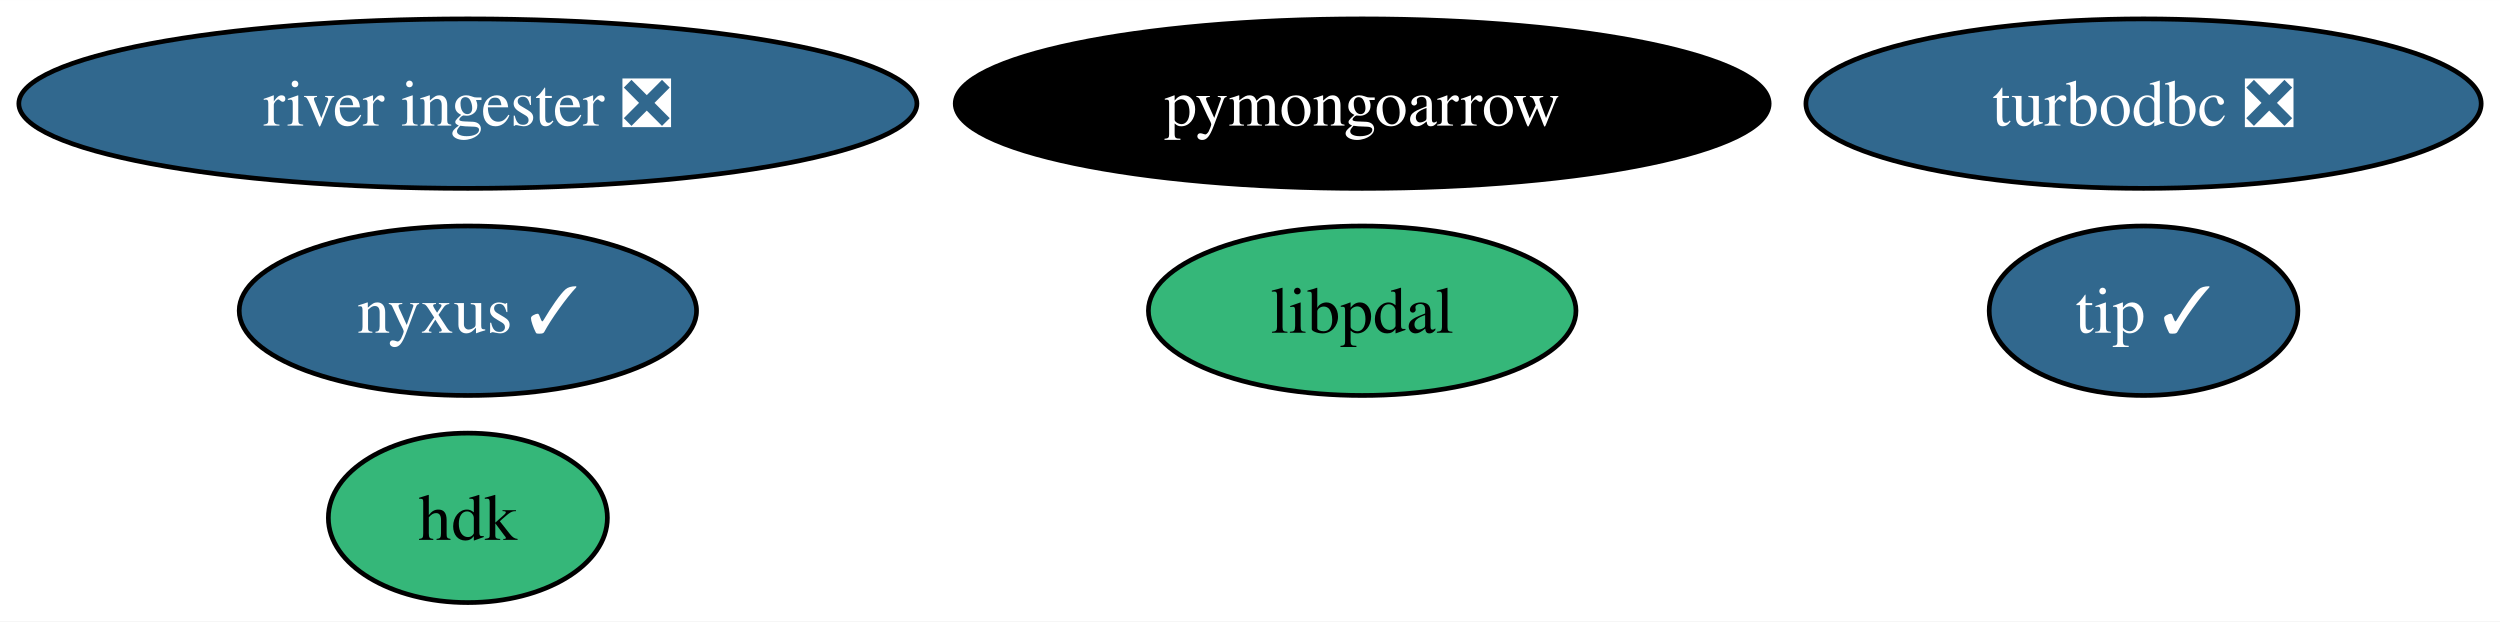
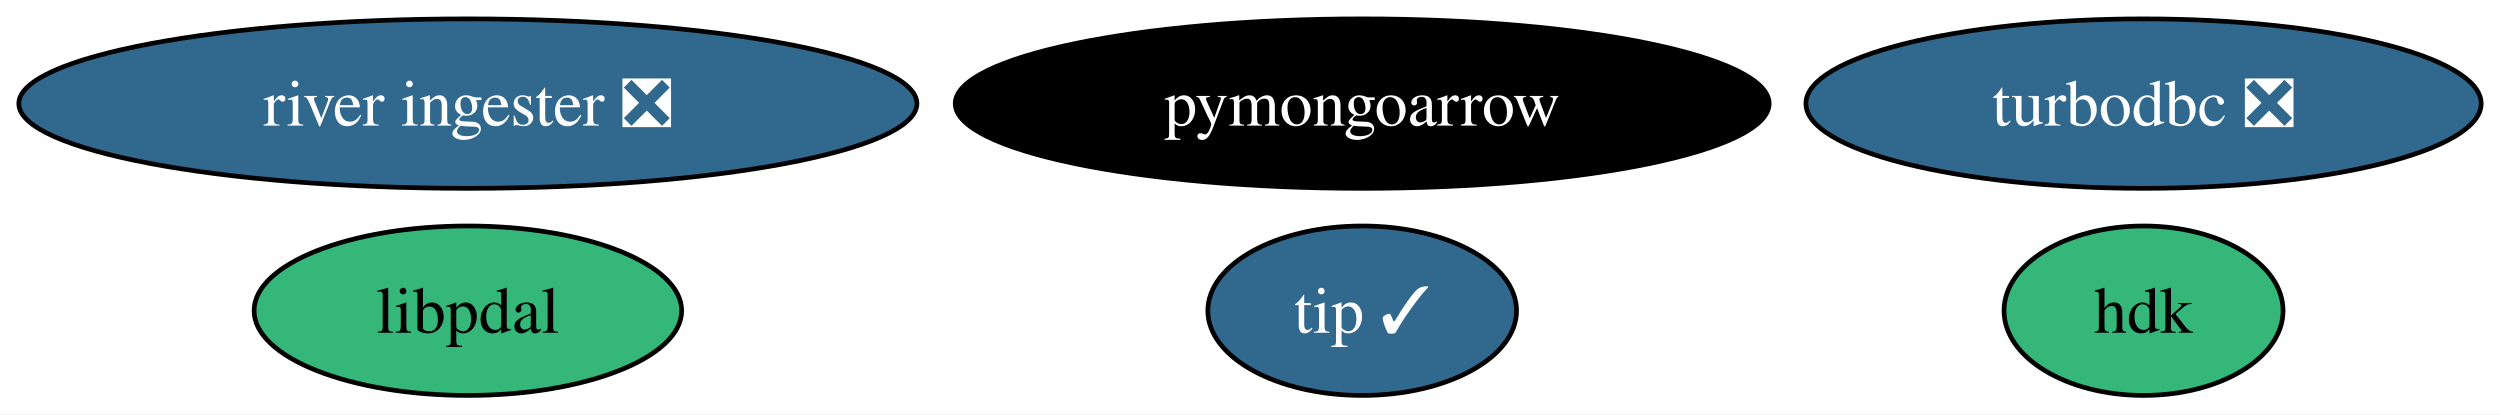
- <svg xmlns="http://www.w3.org/2000/svg" xmlns:xlink="http://www.w3.org/1999/xlink" width="531pt" height="132pt" viewBox="0.00 0.00 531.13 132.00">
-   <g id="graph0" class="graph" transform="scale(1 1) rotate(0) translate(4 128)">
-     <polygon fill="white" stroke="none" points="-4,4 -4,-128 527.13,-128 527.13,4 -4,4" />
+ <svg xmlns="http://www.w3.org/2000/svg" xmlns:xlink="http://www.w3.org/1999/xlink" width="531pt" height="88pt" viewBox="0.00 0.00 531.13 88.00">
+   <g id="graph0" class="graph" transform="scale(1 1) rotate(0) translate(4 84)">
+     <polygon fill="white" stroke="none" points="-4,4 -4,-84 527.13,-84 527.13,4 -4,4" />
    <g id="node1" class="node">
      <g id="a_node1">
        <a xlink:href="https://github.com/conda-forge/turbodbc-feedstock/pull/126" xlink:title="turbodbc ❎">
-           <ellipse fill="#31688e" stroke="black" cx="451.4" cy="-106" rx="71.73" ry="18" />
-           <text text-anchor="middle" x="451.4" y="-101.33" font-family="Times,serif" font-size="14.00" fill="white">turbodbc ❎</text>
+           <ellipse fill="#31688e" stroke="black" cx="451.4" cy="-62" rx="71.73" ry="18" />
+           <text text-anchor="middle" x="451.4" y="-57.33" font-family="Times,serif" font-size="14.00" fill="white">turbodbc ❎</text>
        </a>
      </g>
    </g>
    <g id="node2" class="node">
      <g id="a_node2">
        <a xlink:href="https://github.com/conda-forge/pymongoarrow-feedstock" xlink:title="pymongoarrow">
-           <ellipse fill="#000000" stroke="black" cx="285.4" cy="-106" rx="86.46" ry="18" />
-           <text text-anchor="middle" x="285.4" y="-101.33" font-family="Times,serif" font-size="14.00" fill="white">pymongoarrow</text>
+           <ellipse fill="#000000" stroke="black" cx="285.4" cy="-62" rx="86.46" ry="18" />
+           <text text-anchor="middle" x="285.4" y="-57.33" font-family="Times,serif" font-size="14.00" fill="white">pymongoarrow</text>
        </a>
      </g>
    </g>
    <g id="node3" class="node">
      <g id="a_node3">
        <a xlink:href="https://github.com/conda-forge/hdk-feedstock" xlink:title="hdk">
-           <ellipse fill="#35b779" stroke="black" cx="95.4" cy="-18" rx="29.64" ry="18" />
-           <text text-anchor="middle" x="95.4" y="-13.32" font-family="Times,serif" font-size="14.00">hdk</text>
+           <ellipse fill="#35b779" stroke="black" cx="451.4" cy="-18" rx="29.64" ry="18" />
+           <text text-anchor="middle" x="451.4" y="-13.32" font-family="Times,serif" font-size="14.00">hdk</text>
        </a>
      </g>
    </g>
    <g id="node4" class="node">
      <g id="a_node4">
-         <a xlink:href="https://github.com/conda-forge/nyxus-feedstock/pull/47" xlink:title="nyxus ✓">
-           <ellipse fill="#31688e" stroke="black" cx="95.4" cy="-62" rx="48.58" ry="18" />
-           <text text-anchor="middle" x="95.4" y="-57.33" font-family="Times,serif" font-size="14.00" fill="white">nyxus ✓</text>
+         <a xlink:href="https://github.com/conda-forge/tip-feedstock/pull/30" xlink:title="tip ✓">
+           <ellipse fill="#31688e" stroke="black" cx="285.4" cy="-18" rx="32.79" ry="18" />
+           <text text-anchor="middle" x="285.4" y="-13.32" font-family="Times,serif" font-size="14.00" fill="white">tip ✓</text>
        </a>
      </g>
    </g>
    <g id="node5" class="node">
      <g id="a_node5">
-         <a xlink:href="https://github.com/conda-forge/tip-feedstock/pull/30" xlink:title="tip ✓">
-           <ellipse fill="#31688e" stroke="black" cx="451.4" cy="-62" rx="32.79" ry="18" />
-           <text text-anchor="middle" x="451.4" y="-57.33" font-family="Times,serif" font-size="14.00" fill="white">tip ✓</text>
+         <a xlink:href="https://github.com/conda-forge/river-ingester-feedstock/pull/28" xlink:title="river ingester ❎">
+           <ellipse fill="#31688e" stroke="black" cx="95.4" cy="-62" rx="95.4" ry="18" />
+           <text text-anchor="middle" x="95.4" y="-57.33" font-family="Times,serif" font-size="14.00" fill="white">river ingester ❎</text>
        </a>
      </g>
    </g>
    <g id="node6" class="node">
      <g id="a_node6">
-         <a xlink:href="https://github.com/conda-forge/river-ingester-feedstock/pull/28" xlink:title="river ingester ❎">
-           <ellipse fill="#31688e" stroke="black" cx="95.4" cy="-106" rx="95.4" ry="18" />
-           <text text-anchor="middle" x="95.4" y="-101.33" font-family="Times,serif" font-size="14.00" fill="white">river ingester ❎</text>
-         </a>
-       </g>
-     </g>
-     <g id="node7" class="node">
-       <g id="a_node7">
        <a xlink:href="https://github.com/conda-forge/libpdal-feedstock" xlink:title="libpdal">
-           <ellipse fill="#35b779" stroke="black" cx="285.4" cy="-62" rx="45.42" ry="18" />
-           <text text-anchor="middle" x="285.4" y="-57.33" font-family="Times,serif" font-size="14.00">libpdal</text>
+           <ellipse fill="#35b779" stroke="black" cx="95.4" cy="-18" rx="45.42" ry="18" />
+           <text text-anchor="middle" x="95.4" y="-13.32" font-family="Times,serif" font-size="14.00">libpdal</text>
        </a>
      </g>
    </g>
  </g>
</svg>
